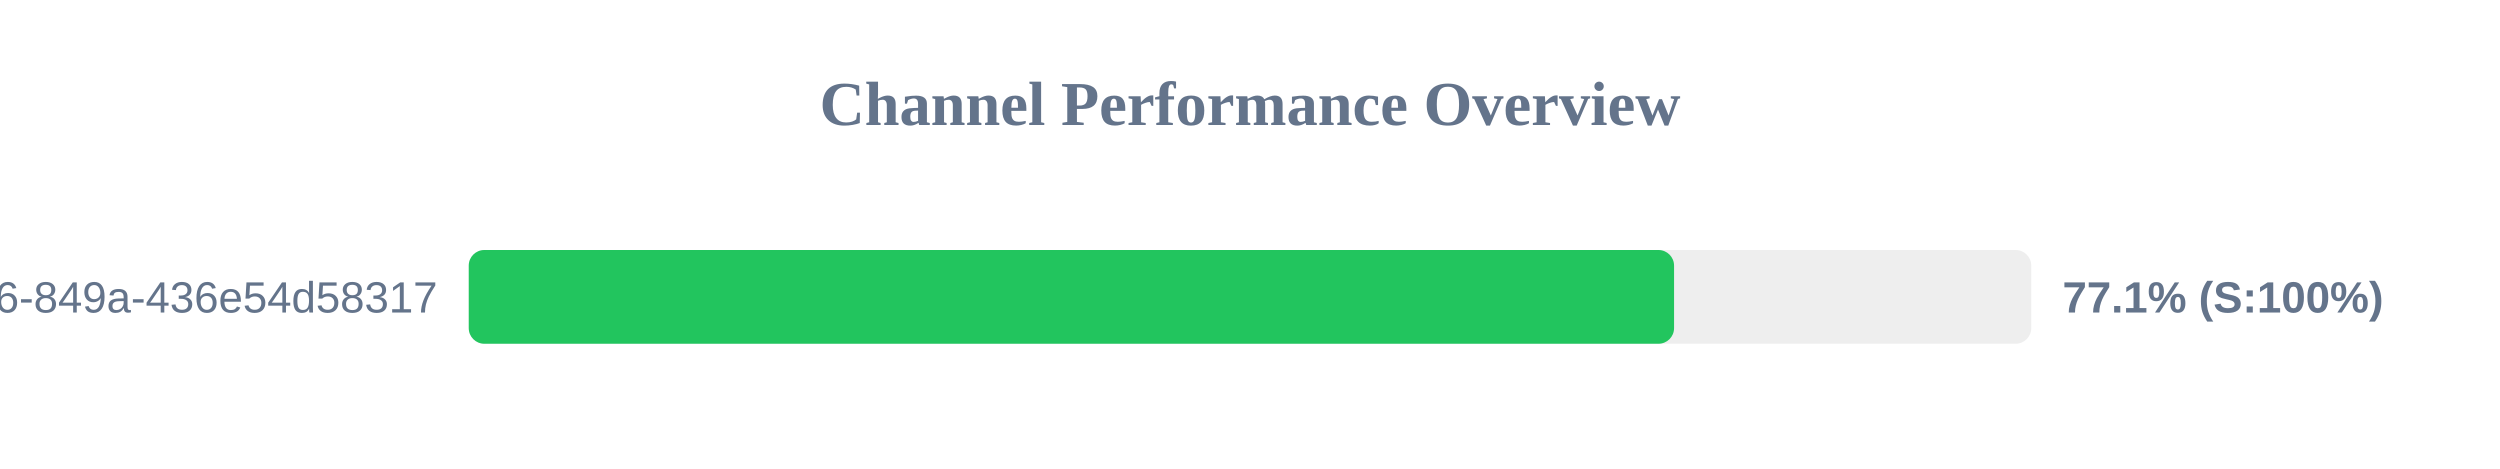
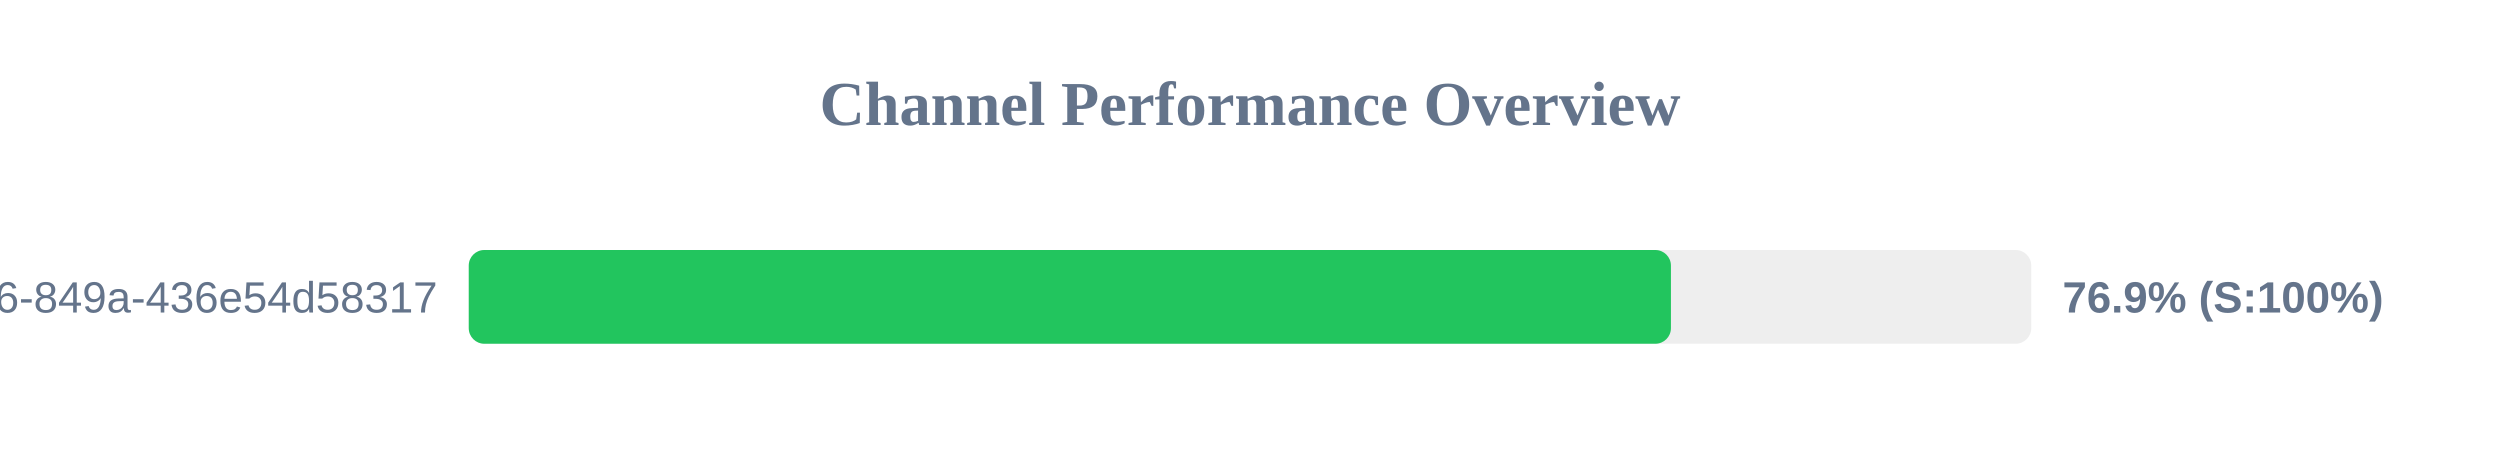
<svg xmlns="http://www.w3.org/2000/svg" width="800" height="150" version="1.1">
  <style>
        .row { font: 14px Arial; fill: #64748b; }
        .score { font: bold 14px Arial; fill: #64748b; }
    </style>
  <text x="400" y="40" text-anchor="middle" font-size="20px" font-weight="bold" fill="#64748b">Channel Performance Overview</text>
  <rect x="150" y="80" width="500" height="30" fill="#eee" rx="5" />
-   <rect x="150" y="80" width="385.7" height="30" fill="#22c55e" rx="5" />
+   <rect x="150" y="80" width="384.7" height="30" fill="#22c55e" rx="5" />
  <text x="140" y="100" text-anchor="end" class="row">?uuid=29fbd51f-03c8-4d76-849a-436e54d58317</text>
-   <text x="660" y="100" text-anchor="start" class="score">77.1% (S:100%)</text>
+   <text x="660" y="100" text-anchor="start" class="score">76.9% (S:100%)</text>
</svg>
